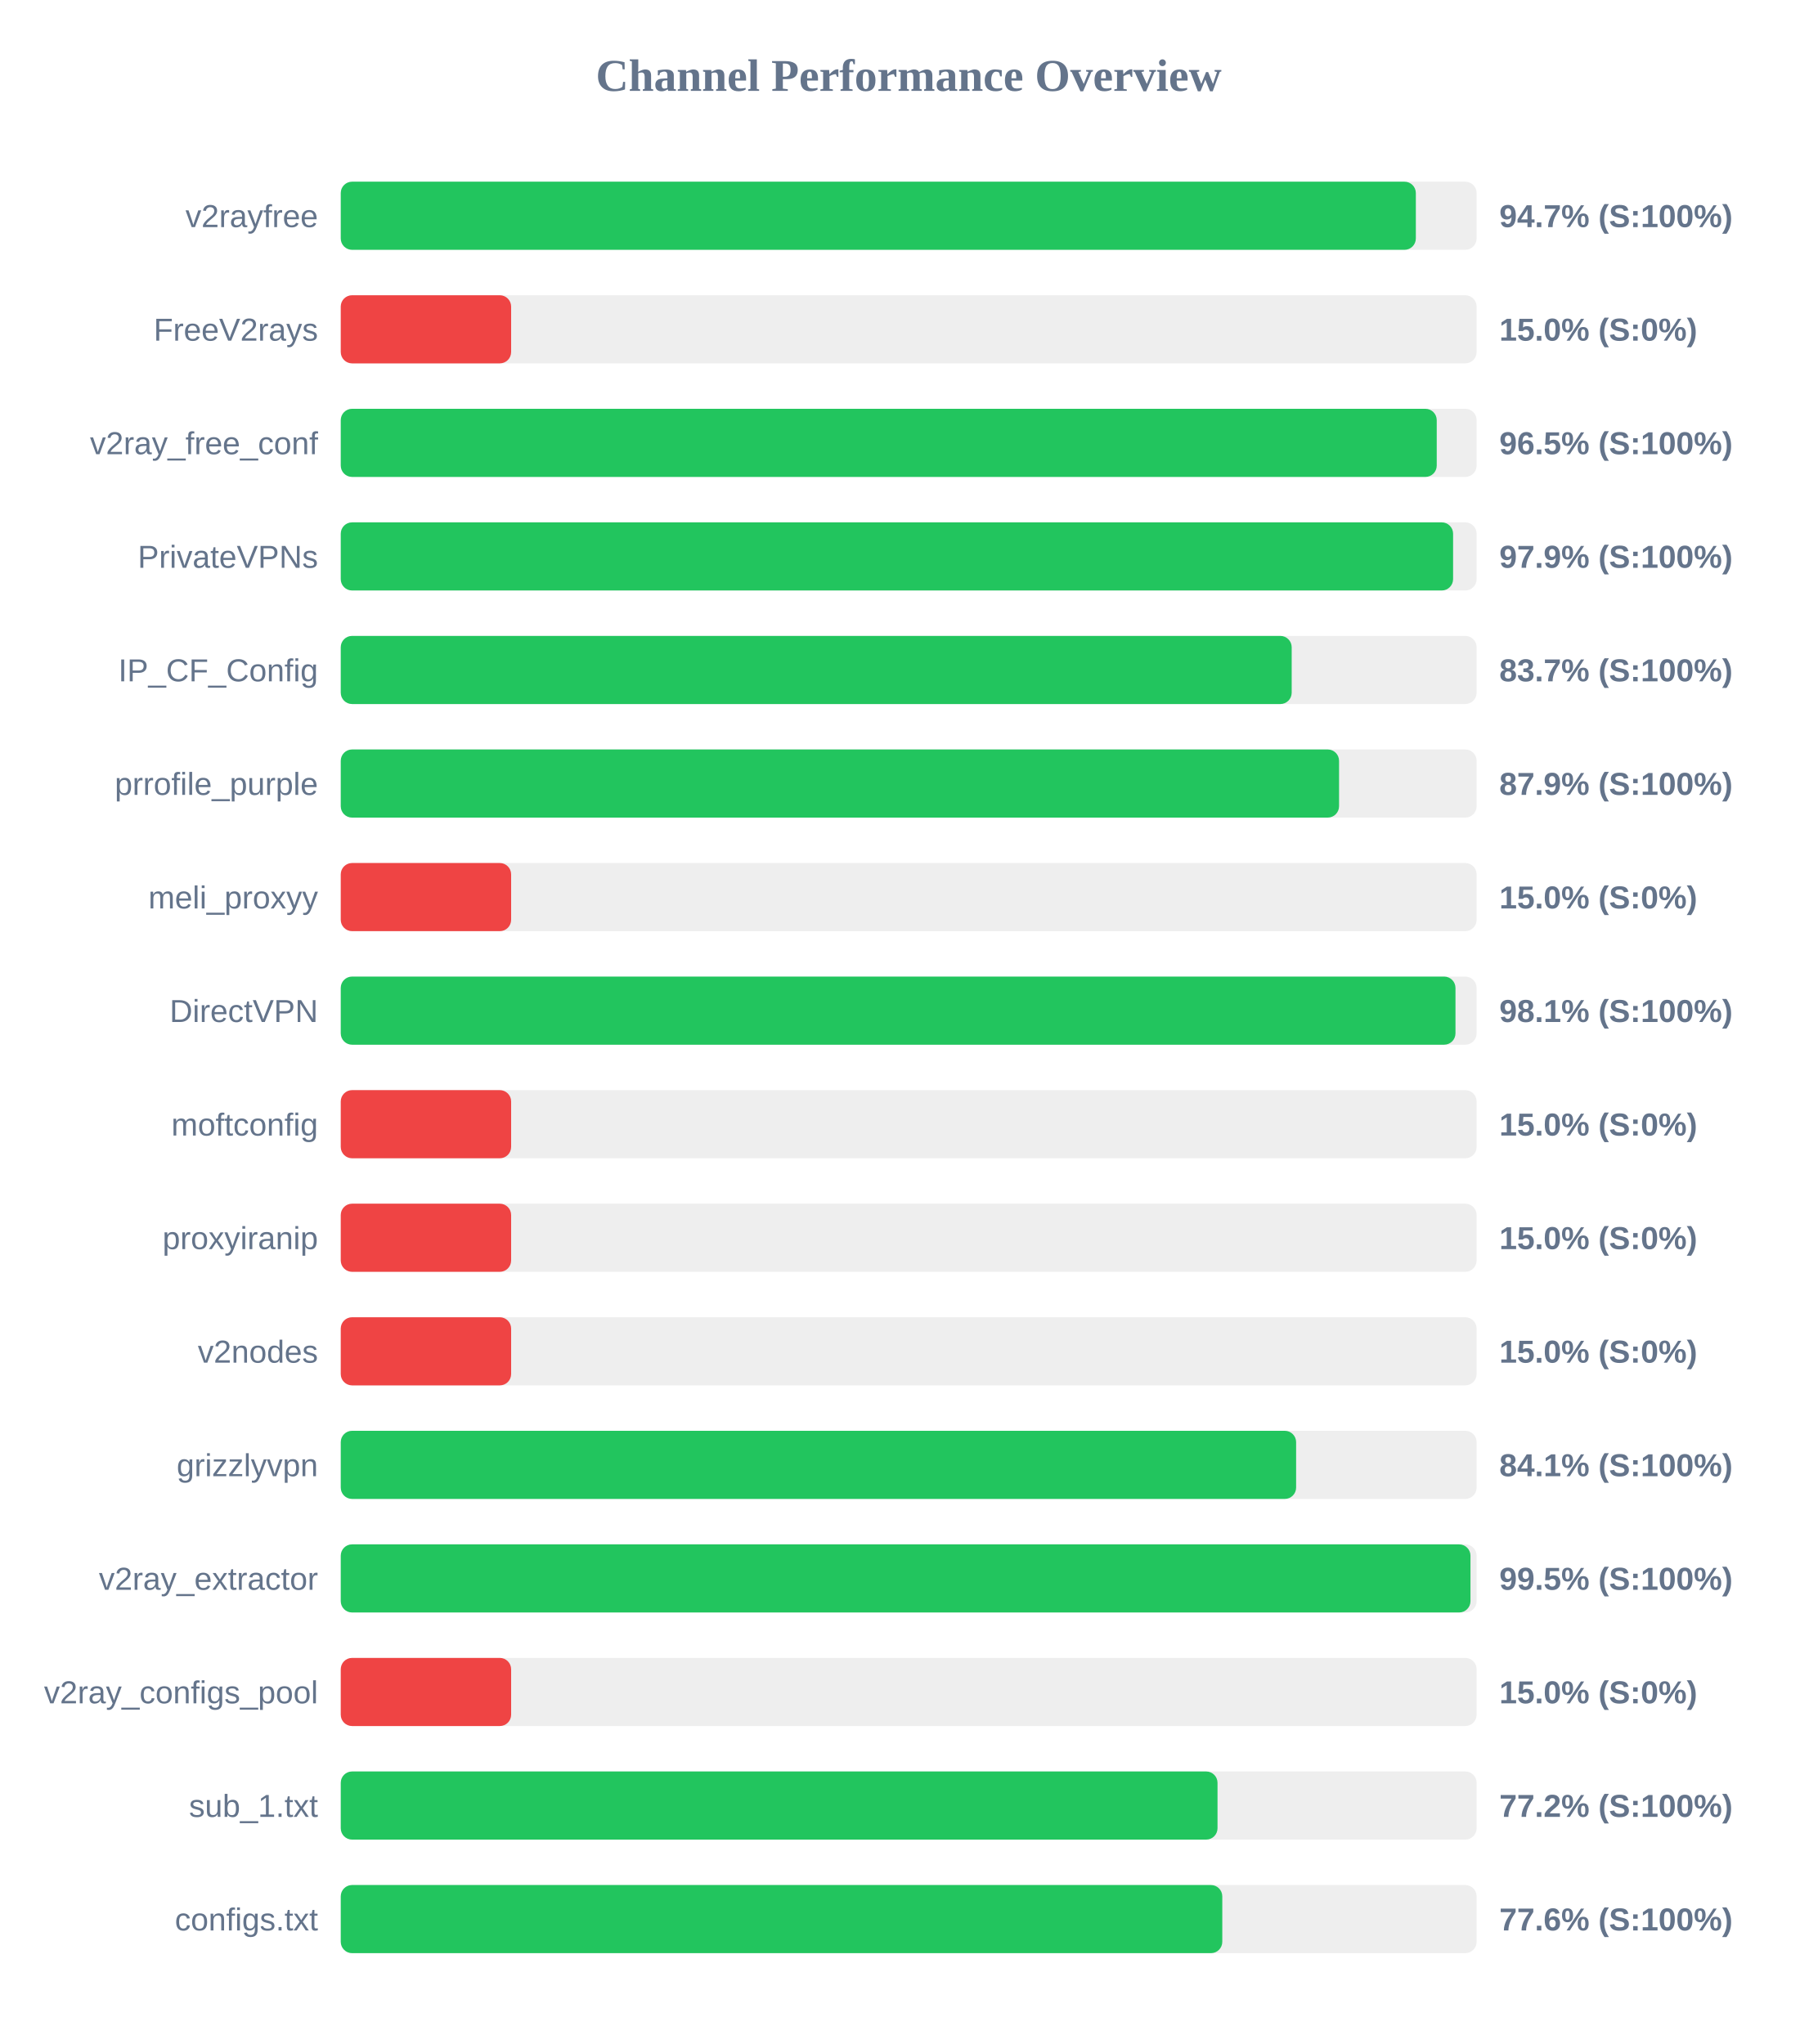
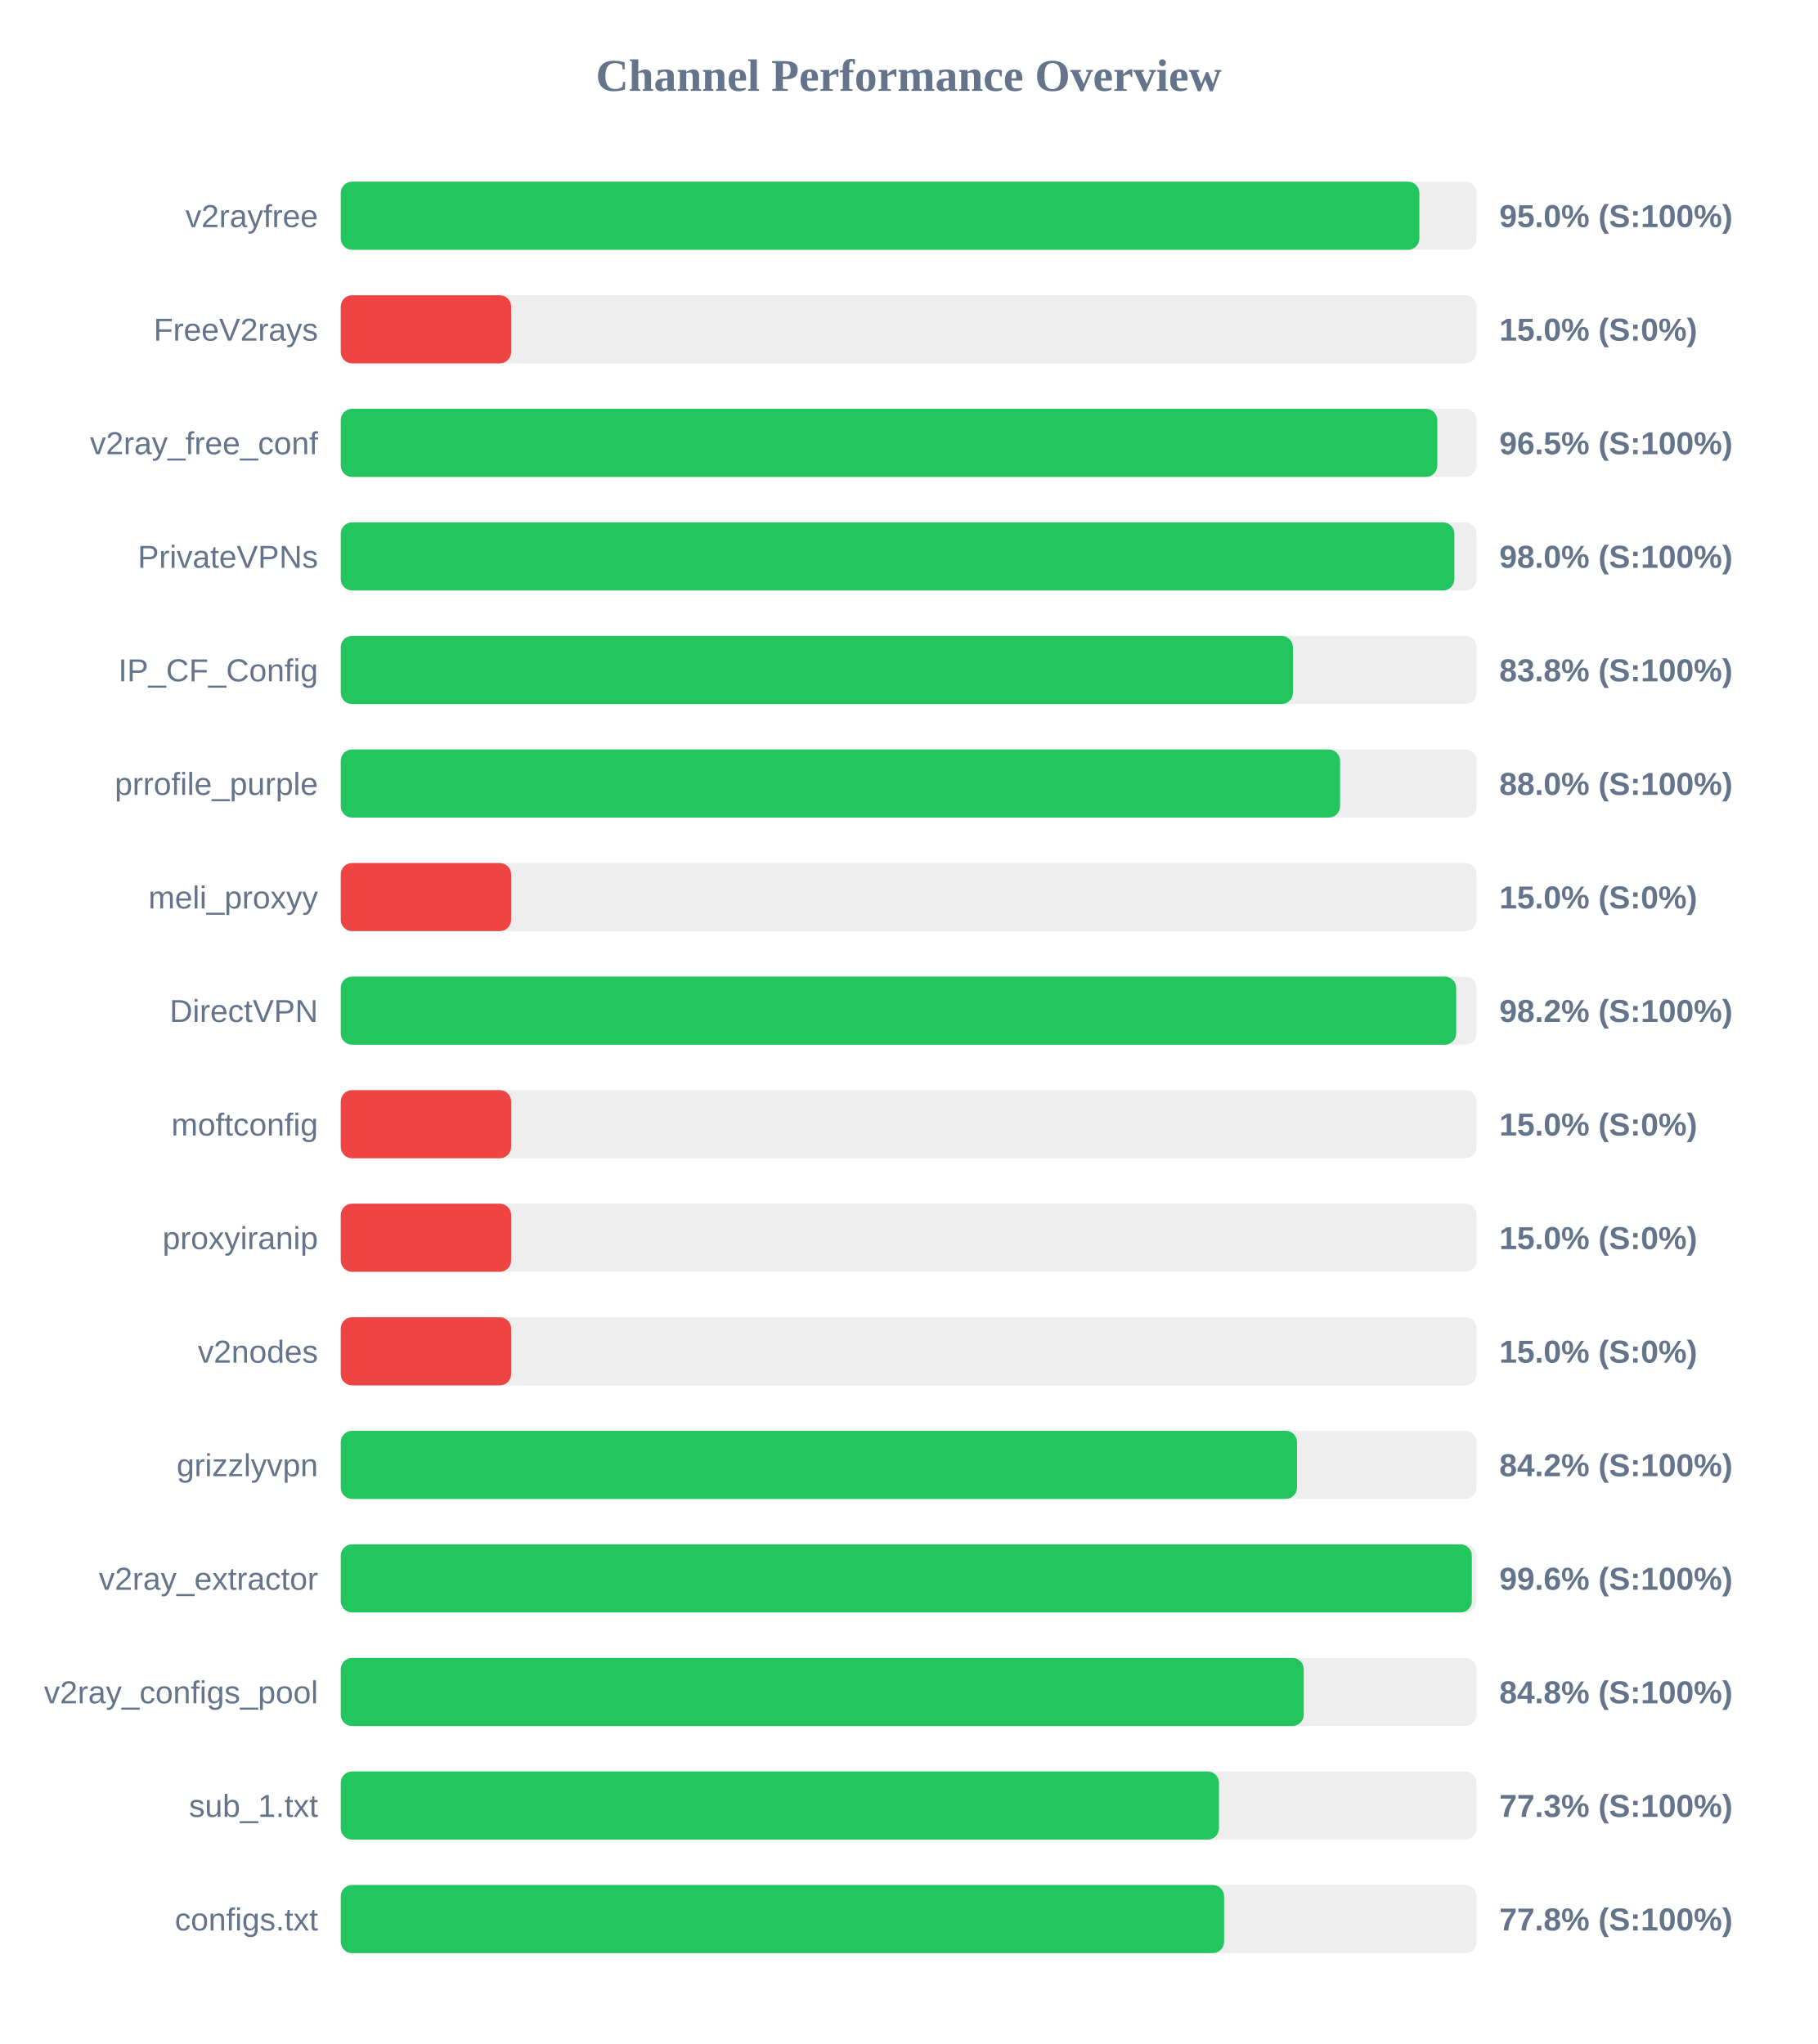
<svg xmlns="http://www.w3.org/2000/svg" width="800" height="900" version="1.1">
  <style>
        .row { font: 14px Arial; fill: #64748b; }
        .score { font: bold 14px Arial; fill: #64748b; }
    </style>
  <text x="400" y="40" text-anchor="middle" font-size="20px" font-weight="bold" fill="#64748b">Channel Performance Overview</text>
  <rect x="150" y="80" width="500" height="30" fill="#eee" rx="5" />
-   <rect x="150" y="80" width="473.25" height="30" fill="#22c55e" rx="5" />
+   <rect x="150" y="80" width="474.8" height="30" fill="#22c55e" rx="5" />
  <text x="140" y="100" text-anchor="end" class="row">v2rayfree</text>
-   <text x="660" y="100" text-anchor="start" class="score">94.7% (S:100%)</text>
+   <text x="660" y="100" text-anchor="start" class="score">95.0% (S:100%)</text>
  <rect x="150" y="130" width="500" height="30" fill="#eee" rx="5" />
  <rect x="150" y="130" width="75.0" height="30" fill="#ef4444" rx="5" />
  <text x="140" y="150" text-anchor="end" class="row">FreeV2rays</text>
  <text x="660" y="150" text-anchor="start" class="score">15.0% (S:0%)</text>
  <rect x="150" y="180" width="500" height="30" fill="#eee" rx="5" />
-   <rect x="150" y="180" width="482.45" height="30" fill="#22c55e" rx="5" />
+   <rect x="150" y="180" width="482.7" height="30" fill="#22c55e" rx="5" />
  <text x="140" y="200" text-anchor="end" class="row">v2ray_free_conf</text>
  <text x="660" y="200" text-anchor="start" class="score">96.5% (S:100%)</text>
  <rect x="150" y="230" width="500" height="30" fill="#eee" rx="5" />
-   <rect x="150" y="230" width="489.65" height="30" fill="#22c55e" rx="5" />
+   <rect x="150" y="230" width="490.2" height="30" fill="#22c55e" rx="5" />
  <text x="140" y="250" text-anchor="end" class="row">PrivateVPNs</text>
-   <text x="660" y="250" text-anchor="start" class="score">97.9% (S:100%)</text>
+   <text x="660" y="250" text-anchor="start" class="score">98.0% (S:100%)</text>
  <rect x="150" y="280" width="500" height="30" fill="#eee" rx="5" />
-   <rect x="150" y="280" width="418.6" height="30" fill="#22c55e" rx="5" />
+   <rect x="150" y="280" width="419.15" height="30" fill="#22c55e" rx="5" />
  <text x="140" y="300" text-anchor="end" class="row">IP_CF_Config</text>
-   <text x="660" y="300" text-anchor="start" class="score">83.7% (S:100%)</text>
+   <text x="660" y="300" text-anchor="start" class="score">83.8% (S:100%)</text>
  <rect x="150" y="330" width="500" height="30" fill="#eee" rx="5" />
-   <rect x="150" y="330" width="439.45" height="30" fill="#22c55e" rx="5" />
+   <rect x="150" y="330" width="439.9" height="30" fill="#22c55e" rx="5" />
  <text x="140" y="350" text-anchor="end" class="row">prrofile_purple</text>
-   <text x="660" y="350" text-anchor="start" class="score">87.9% (S:100%)</text>
+   <text x="660" y="350" text-anchor="start" class="score">88.0% (S:100%)</text>
  <rect x="150" y="380" width="500" height="30" fill="#eee" rx="5" />
  <rect x="150" y="380" width="75.0" height="30" fill="#ef4444" rx="5" />
  <text x="140" y="400" text-anchor="end" class="row">meli_proxyy</text>
  <text x="660" y="400" text-anchor="start" class="score">15.0% (S:0%)</text>
  <rect x="150" y="430" width="500" height="30" fill="#eee" rx="5" />
-   <rect x="150" y="430" width="490.7" height="30" fill="#22c55e" rx="5" />
+   <rect x="150" y="430" width="491.0" height="30" fill="#22c55e" rx="5" />
  <text x="140" y="450" text-anchor="end" class="row">DirectVPN</text>
-   <text x="660" y="450" text-anchor="start" class="score">98.1% (S:100%)</text>
+   <text x="660" y="450" text-anchor="start" class="score">98.2% (S:100%)</text>
  <rect x="150" y="480" width="500" height="30" fill="#eee" rx="5" />
  <rect x="150" y="480" width="75.0" height="30" fill="#ef4444" rx="5" />
  <text x="140" y="500" text-anchor="end" class="row">moftconfig</text>
  <text x="660" y="500" text-anchor="start" class="score">15.0% (S:0%)</text>
  <rect x="150" y="530" width="500" height="30" fill="#eee" rx="5" />
  <rect x="150" y="530" width="75.0" height="30" fill="#ef4444" rx="5" />
  <text x="140" y="550" text-anchor="end" class="row">proxyiranip</text>
  <text x="660" y="550" text-anchor="start" class="score">15.0% (S:0%)</text>
  <rect x="150" y="580" width="500" height="30" fill="#eee" rx="5" />
  <rect x="150" y="580" width="75.0" height="30" fill="#ef4444" rx="5" />
  <text x="140" y="600" text-anchor="end" class="row">v2nodes</text>
  <text x="660" y="600" text-anchor="start" class="score">15.0% (S:0%)</text>
  <rect x="150" y="630" width="500" height="30" fill="#eee" rx="5" />
-   <rect x="150" y="630" width="420.55" height="30" fill="#22c55e" rx="5" />
+   <rect x="150" y="630" width="420.95" height="30" fill="#22c55e" rx="5" />
  <text x="140" y="650" text-anchor="end" class="row">grizzlyvpn</text>
-   <text x="660" y="650" text-anchor="start" class="score">84.1% (S:100%)</text>
+   <text x="660" y="650" text-anchor="start" class="score">84.2% (S:100%)</text>
  <rect x="150" y="680" width="500" height="30" fill="#eee" rx="5" />
-   <rect x="150" y="680" width="497.3" height="30" fill="#22c55e" rx="5" />
+   <rect x="150" y="680" width="497.9" height="30" fill="#22c55e" rx="5" />
  <text x="140" y="700" text-anchor="end" class="row">v2ray_extractor</text>
-   <text x="660" y="700" text-anchor="start" class="score">99.5% (S:100%)</text>
+   <text x="660" y="700" text-anchor="start" class="score">99.6% (S:100%)</text>
  <rect x="150" y="730" width="500" height="30" fill="#eee" rx="5" />
-   <rect x="150" y="730" width="75.0" height="30" fill="#ef4444" rx="5" />
+   <rect x="150" y="730" width="423.9" height="30" fill="#22c55e" rx="5" />
  <text x="140" y="750" text-anchor="end" class="row">v2ray_configs_pool</text>
-   <text x="660" y="750" text-anchor="start" class="score">15.0% (S:0%)</text>
+   <text x="660" y="750" text-anchor="start" class="score">84.8% (S:100%)</text>
  <rect x="150" y="780" width="500" height="30" fill="#eee" rx="5" />
-   <rect x="150" y="780" width="385.95" height="30" fill="#22c55e" rx="5" />
+   <rect x="150" y="780" width="386.6" height="30" fill="#22c55e" rx="5" />
  <text x="140" y="800" text-anchor="end" class="row">sub_1.txt</text>
-   <text x="660" y="800" text-anchor="start" class="score">77.2% (S:100%)</text>
+   <text x="660" y="800" text-anchor="start" class="score">77.3% (S:100%)</text>
  <rect x="150" y="830" width="500" height="30" fill="#eee" rx="5" />
-   <rect x="150" y="830" width="388.05" height="30" fill="#22c55e" rx="5" />
+   <rect x="150" y="830" width="388.85" height="30" fill="#22c55e" rx="5" />
  <text x="140" y="850" text-anchor="end" class="row">configs.txt</text>
-   <text x="660" y="850" text-anchor="start" class="score">77.6% (S:100%)</text>
+   <text x="660" y="850" text-anchor="start" class="score">77.8% (S:100%)</text>
</svg>
